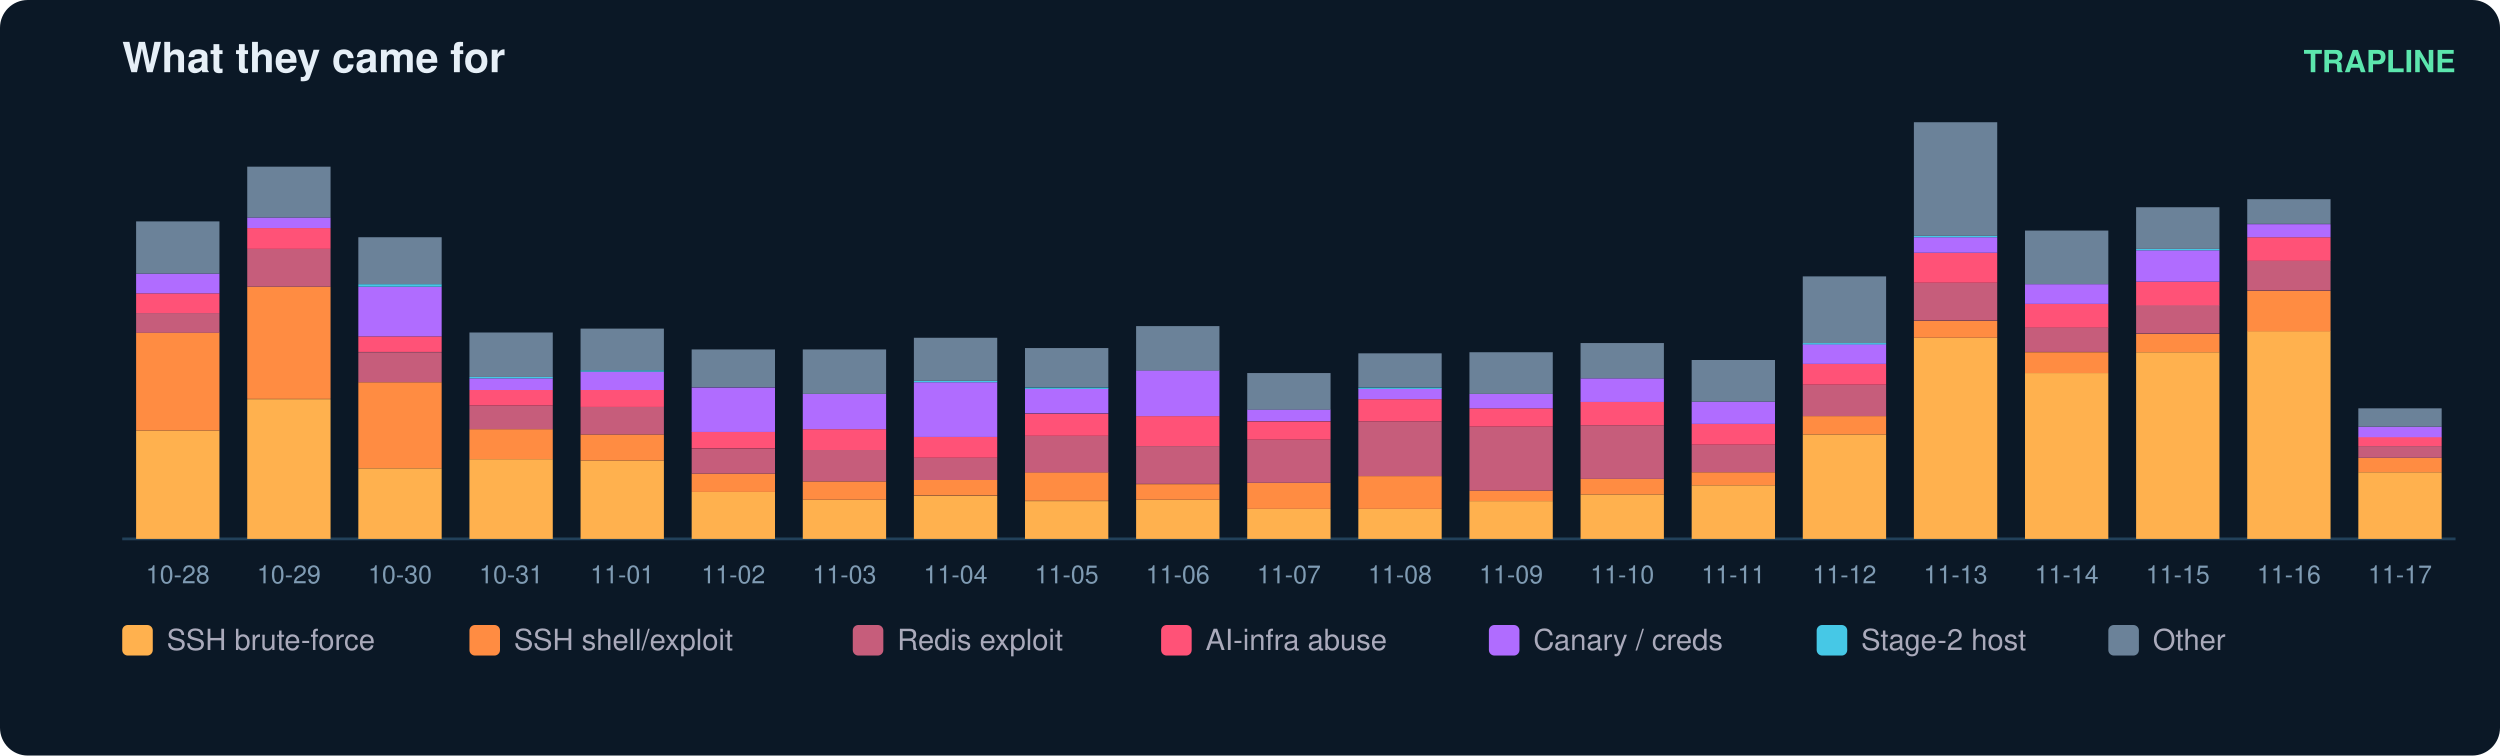
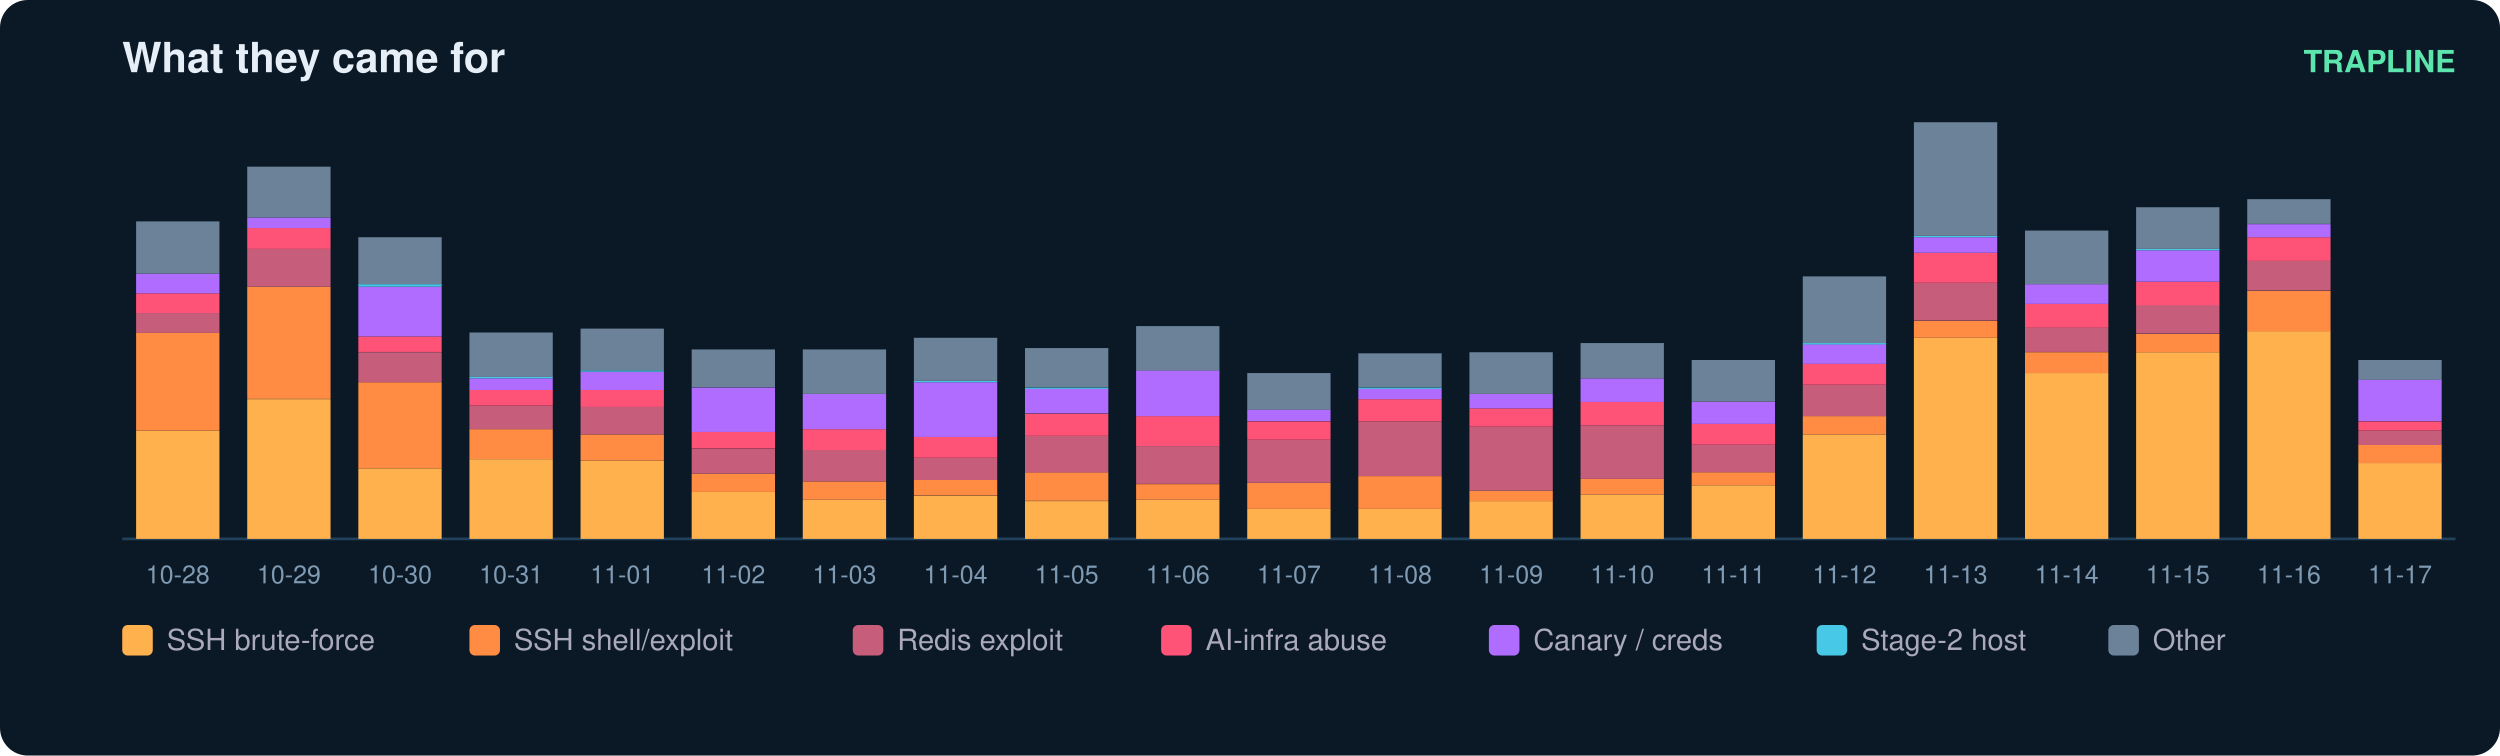
<svg xmlns="http://www.w3.org/2000/svg" width="900" height="272" viewBox="0 0 900 272" font-family="ui-sans-serif,Segoe UI,Helvetica,Arial">
  <rect width="900" height="272" rx="10" fill="#0b1826" />
  <text x="44" y="26" fill="#e6eff7" font-size="15" font-weight="700">What they came for</text>
  <text x="884" y="26" fill="#5ce6ad" font-size="11" text-anchor="end" font-weight="600">TRAPLINE</text>
  <line x1="44" y1="194" x2="884" y2="194" stroke="#22415a" />
  <rect x="49" y="155.0" width="30" height="39.0" fill="#ffb14e" />
  <rect x="49" y="119.7" width="30" height="35.3" fill="#ff8c42" />
  <rect x="49" y="112.7" width="30" height="7.1" fill="#c65d7b" />
  <rect x="49" y="105.6" width="30" height="7.1" fill="#ff5277" />
  <rect x="49" y="98.5" width="30" height="7.1" fill="#b06cff" />
  <rect x="49" y="79.7" width="30" height="18.8" fill="#6b8299" />
  <text x="64.0" y="210.0" fill="#7f9bb3" font-size="9" text-anchor="middle">10-28</text>
  <rect x="89" y="143.7" width="30" height="50.3" fill="#ffb14e" />
  <rect x="89" y="103.2" width="30" height="40.4" fill="#ff8c42" />
  <rect x="89" y="89.6" width="30" height="13.6" fill="#c65d7b" />
  <rect x="89" y="82.1" width="30" height="7.5" fill="#ff5277" />
  <rect x="89" y="78.3" width="30" height="3.8" fill="#b06cff" />
  <rect x="89" y="60.0" width="30" height="18.3" fill="#6b8299" />
  <text x="104.0" y="210.0" fill="#7f9bb3" font-size="9" text-anchor="middle">10-29</text>
  <rect x="129" y="168.6" width="30" height="25.4" fill="#ffb14e" />
  <rect x="129" y="137.6" width="30" height="31.0" fill="#ff8c42" />
  <rect x="129" y="126.8" width="30" height="10.8" fill="#c65d7b" />
  <rect x="129" y="121.1" width="30" height="5.6" fill="#ff5277" />
  <rect x="129" y="103.2" width="30" height="17.9" fill="#b06cff" />
  <rect x="129" y="102.3" width="30" height="0.9" fill="#46c8e6" />
  <rect x="129" y="85.4" width="30" height="16.9" fill="#6b8299" />
  <text x="144.0" y="210.0" fill="#7f9bb3" font-size="9" text-anchor="middle">10-30</text>
  <rect x="169" y="165.3" width="30" height="28.7" fill="#ffb14e" />
  <rect x="169" y="154.5" width="30" height="10.8" fill="#ff8c42" />
  <rect x="169" y="146.0" width="30" height="8.5" fill="#c65d7b" />
  <rect x="169" y="140.4" width="30" height="5.6" fill="#ff5277" />
  <rect x="169" y="136.2" width="30" height="4.2" fill="#b06cff" />
  <rect x="169" y="135.7" width="30" height="0.5" fill="#46c8e6" />
  <rect x="169" y="119.7" width="30" height="16.0" fill="#6b8299" />
  <text x="184.0" y="210.0" fill="#7f9bb3" font-size="9" text-anchor="middle">10-31</text>
  <rect x="209" y="165.8" width="30" height="28.2" fill="#ffb14e" />
  <rect x="209" y="156.4" width="30" height="9.4" fill="#ff8c42" />
  <rect x="209" y="146.5" width="30" height="9.9" fill="#c65d7b" />
  <rect x="209" y="140.4" width="30" height="6.1" fill="#ff5277" />
  <rect x="209" y="133.8" width="30" height="6.6" fill="#b06cff" />
  <rect x="209" y="133.3" width="30" height="0.5" fill="#46c8e6" />
  <rect x="209" y="118.3" width="30" height="15.0" fill="#6b8299" />
  <text x="224.0" y="210.0" fill="#7f9bb3" font-size="9" text-anchor="middle">11-01</text>
  <rect x="249" y="177.1" width="30" height="16.9" fill="#ffb14e" />
  <rect x="249" y="170.5" width="30" height="6.6" fill="#ff8c42" />
  <rect x="249" y="161.6" width="30" height="8.9" fill="#c65d7b" />
  <rect x="249" y="155.4" width="30" height="6.1" fill="#ff5277" />
  <rect x="249" y="139.5" width="30" height="16.0" fill="#b06cff" />
  <rect x="249" y="125.8" width="30" height="13.6" fill="#6b8299" />
  <text x="264.0" y="210.0" fill="#7f9bb3" font-size="9" text-anchor="middle">11-02</text>
  <rect x="289" y="179.9" width="30" height="14.1" fill="#ffb14e" />
  <rect x="289" y="173.3" width="30" height="6.6" fill="#ff8c42" />
  <rect x="289" y="162.0" width="30" height="11.3" fill="#c65d7b" />
  <rect x="289" y="154.5" width="30" height="7.5" fill="#ff5277" />
  <rect x="289" y="141.8" width="30" height="12.7" fill="#b06cff" />
  <rect x="289" y="125.8" width="30" height="16.0" fill="#6b8299" />
  <text x="304.0" y="210.0" fill="#7f9bb3" font-size="9" text-anchor="middle">11-03</text>
  <rect x="329" y="178.5" width="30" height="15.5" fill="#ffb14e" />
  <rect x="329" y="172.8" width="30" height="5.6" fill="#ff8c42" />
  <rect x="329" y="164.8" width="30" height="8.0" fill="#c65d7b" />
  <rect x="329" y="157.3" width="30" height="7.5" fill="#ff5277" />
  <rect x="329" y="137.6" width="30" height="19.7" fill="#b06cff" />
  <rect x="329" y="137.1" width="30" height="0.5" fill="#46c8e6" />
  <rect x="329" y="121.6" width="30" height="15.5" fill="#6b8299" />
  <text x="344.0" y="210.0" fill="#7f9bb3" font-size="9" text-anchor="middle">11-04</text>
  <rect x="369" y="180.4" width="30" height="13.6" fill="#ffb14e" />
  <rect x="369" y="170.0" width="30" height="10.3" fill="#ff8c42" />
  <rect x="369" y="156.9" width="30" height="13.2" fill="#c65d7b" />
  <rect x="369" y="148.9" width="30" height="8.0" fill="#ff5277" />
  <rect x="369" y="139.9" width="30" height="8.9" fill="#b06cff" />
  <rect x="369" y="139.5" width="30" height="0.5" fill="#46c8e6" />
  <rect x="369" y="125.3" width="30" height="14.1" fill="#6b8299" />
  <text x="384.0" y="210.0" fill="#7f9bb3" font-size="9" text-anchor="middle">11-05</text>
  <rect x="409" y="179.9" width="30" height="14.1" fill="#ffb14e" />
  <rect x="409" y="174.3" width="30" height="5.6" fill="#ff8c42" />
  <rect x="409" y="160.6" width="30" height="13.6" fill="#c65d7b" />
  <rect x="409" y="149.8" width="30" height="10.8" fill="#ff5277" />
  <rect x="409" y="133.3" width="30" height="16.5" fill="#b06cff" />
  <rect x="409" y="117.4" width="30" height="16.0" fill="#6b8299" />
  <text x="424.0" y="210.0" fill="#7f9bb3" font-size="9" text-anchor="middle">11-06</text>
  <rect x="449" y="183.2" width="30" height="10.8" fill="#ffb14e" />
  <rect x="449" y="173.8" width="30" height="9.4" fill="#ff8c42" />
  <rect x="449" y="158.3" width="30" height="15.5" fill="#c65d7b" />
  <rect x="449" y="151.7" width="30" height="6.6" fill="#ff5277" />
  <rect x="449" y="147.4" width="30" height="4.2" fill="#b06cff" />
  <rect x="449" y="134.3" width="30" height="13.2" fill="#6b8299" />
  <text x="464.0" y="210.0" fill="#7f9bb3" font-size="9" text-anchor="middle">11-07</text>
  <rect x="489" y="183.2" width="30" height="10.8" fill="#ffb14e" />
  <rect x="489" y="171.4" width="30" height="11.8" fill="#ff8c42" />
  <rect x="489" y="151.7" width="30" height="19.7" fill="#c65d7b" />
  <rect x="489" y="143.7" width="30" height="8.0" fill="#ff5277" />
  <rect x="489" y="139.9" width="30" height="3.8" fill="#b06cff" />
  <rect x="489" y="139.5" width="30" height="0.5" fill="#46c8e6" />
  <rect x="489" y="127.2" width="30" height="12.2" fill="#6b8299" />
  <text x="504.0" y="210.0" fill="#7f9bb3" font-size="9" text-anchor="middle">11-08</text>
  <rect x="529" y="180.4" width="30" height="13.6" fill="#ffb14e" />
  <rect x="529" y="176.6" width="30" height="3.8" fill="#ff8c42" />
  <rect x="529" y="153.6" width="30" height="23.0" fill="#c65d7b" />
  <rect x="529" y="147.0" width="30" height="6.6" fill="#ff5277" />
  <rect x="529" y="141.8" width="30" height="5.2" fill="#b06cff" />
  <rect x="529" y="126.8" width="30" height="15.0" fill="#6b8299" />
  <text x="544.0" y="210.0" fill="#7f9bb3" font-size="9" text-anchor="middle">11-09</text>
  <rect x="569" y="178.0" width="30" height="16.0" fill="#ffb14e" />
  <rect x="569" y="172.4" width="30" height="5.6" fill="#ff8c42" />
  <rect x="569" y="153.1" width="30" height="19.3" fill="#c65d7b" />
  <rect x="569" y="144.6" width="30" height="8.5" fill="#ff5277" />
  <rect x="569" y="136.2" width="30" height="8.5" fill="#b06cff" />
  <rect x="569" y="123.5" width="30" height="12.7" fill="#6b8299" />
  <text x="584.0" y="210.0" fill="#7f9bb3" font-size="9" text-anchor="middle">11-10</text>
  <rect x="609" y="174.7" width="30" height="19.3" fill="#ffb14e" />
  <rect x="609" y="170.0" width="30" height="4.7" fill="#ff8c42" />
  <rect x="609" y="160.1" width="30" height="9.9" fill="#c65d7b" />
  <rect x="609" y="152.6" width="30" height="7.5" fill="#ff5277" />
  <rect x="609" y="144.6" width="30" height="8.0" fill="#b06cff" />
  <rect x="609" y="129.6" width="30" height="15.0" fill="#6b8299" />
  <text x="624.0" y="210.0" fill="#7f9bb3" font-size="9" text-anchor="middle">11-11</text>
  <rect x="649" y="156.4" width="30" height="37.6" fill="#ffb14e" />
  <rect x="649" y="149.8" width="30" height="6.6" fill="#ff8c42" />
  <rect x="649" y="138.5" width="30" height="11.3" fill="#c65d7b" />
  <rect x="649" y="131.0" width="30" height="7.5" fill="#ff5277" />
  <rect x="649" y="123.9" width="30" height="7.1" fill="#b06cff" />
  <rect x="649" y="123.5" width="30" height="0.5" fill="#46c8e6" />
  <rect x="649" y="99.5" width="30" height="24.0" fill="#6b8299" />
  <text x="664.0" y="210.0" fill="#7f9bb3" font-size="9" text-anchor="middle">11-12</text>
  <rect x="689" y="121.6" width="30" height="72.4" fill="#ffb14e" />
  <rect x="689" y="115.5" width="30" height="6.1" fill="#ff8c42" />
  <rect x="689" y="101.8" width="30" height="13.6" fill="#c65d7b" />
  <rect x="689" y="91.0" width="30" height="10.8" fill="#ff5277" />
  <rect x="689" y="85.4" width="30" height="5.6" fill="#b06cff" />
  <rect x="689" y="84.9" width="30" height="0.5" fill="#46c8e6" />
  <rect x="689" y="44.0" width="30" height="40.9" fill="#6b8299" />
  <text x="704.0" y="210.0" fill="#7f9bb3" font-size="9" text-anchor="middle">11-13</text>
  <rect x="729" y="134.3" width="30" height="59.7" fill="#ffb14e" />
  <rect x="729" y="126.8" width="30" height="7.5" fill="#ff8c42" />
  <rect x="729" y="117.8" width="30" height="8.9" fill="#c65d7b" />
  <rect x="729" y="109.4" width="30" height="8.5" fill="#ff5277" />
  <rect x="729" y="102.3" width="30" height="7.1" fill="#b06cff" />
  <rect x="729" y="83.0" width="30" height="19.3" fill="#6b8299" />
  <text x="744.0" y="210.0" fill="#7f9bb3" font-size="9" text-anchor="middle">11-14</text>
  <rect x="769" y="126.8" width="30" height="67.2" fill="#ffb14e" />
  <rect x="769" y="120.2" width="30" height="6.6" fill="#ff8c42" />
  <rect x="769" y="109.8" width="30" height="10.3" fill="#c65d7b" />
  <rect x="769" y="101.4" width="30" height="8.5" fill="#ff5277" />
  <rect x="769" y="90.1" width="30" height="11.3" fill="#b06cff" />
  <rect x="769" y="89.6" width="30" height="0.5" fill="#46c8e6" />
  <rect x="769" y="74.6" width="30" height="15.0" fill="#6b8299" />
  <text x="784.0" y="210.0" fill="#7f9bb3" font-size="9" text-anchor="middle">11-15</text>
  <rect x="809" y="119.2" width="30" height="74.8" fill="#ffb14e" />
  <rect x="809" y="104.7" width="30" height="14.6" fill="#ff8c42" />
  <rect x="809" y="93.8" width="30" height="10.8" fill="#c65d7b" />
  <rect x="809" y="85.4" width="30" height="8.5" fill="#ff5277" />
  <rect x="809" y="80.7" width="30" height="4.7" fill="#b06cff" />
  <rect x="809" y="71.7" width="30" height="8.9" fill="#6b8299" />
  <text x="824.0" y="210.0" fill="#7f9bb3" font-size="9" text-anchor="middle">11-16</text>
-   <rect x="849" y="170.0" width="30" height="24.0" fill="#ffb14e" />
-   <rect x="849" y="164.8" width="30" height="5.2" fill="#ff8c42" />
-   <rect x="849" y="160.6" width="30" height="4.2" fill="#c65d7b" />
-   <rect x="849" y="157.3" width="30" height="3.3" fill="#ff5277" />
-   <rect x="849" y="153.6" width="30" height="3.8" fill="#b06cff" />
-   <rect x="849" y="147.0" width="30" height="6.6" fill="#6b8299" />
+   <rect x="849" y="166.7" width="30" height="27.3" fill="#ffb14e" />
+   <rect x="849" y="160.1" width="30" height="6.6" fill="#ff8c42" />
+   <rect x="849" y="155.0" width="30" height="5.2" fill="#c65d7b" />
+   <rect x="849" y="151.7" width="30" height="3.3" fill="#ff5277" />
+   <rect x="849" y="136.6" width="30" height="15.0" fill="#b06cff" />
+   <rect x="849" y="129.6" width="30" height="7.1" fill="#6b8299" />
  <text x="864.0" y="210.0" fill="#7f9bb3" font-size="9" text-anchor="middle">11-17</text>
  <rect x="44" y="225" width="11" height="11" rx="2" fill="#ffb14e" />
  <text x="60" y="234" fill="#aab" font-size="10.5">SSH brute-force</text>
  <rect x="169" y="225" width="11" height="11" rx="2" fill="#ff8c42" />
  <text x="185" y="234" fill="#aab" font-size="10.5">SSH shell/exploit</text>
  <rect x="307" y="225" width="11" height="11" rx="2" fill="#c65d7b" />
  <text x="323" y="234" fill="#aab" font-size="10.5">Redis exploit</text>
  <rect x="418" y="225" width="11" height="11" rx="2" fill="#ff5277" />
  <text x="434" y="234" fill="#aab" font-size="10.5">AI-infra abuse</text>
  <rect x="536" y="225" width="11" height="11" rx="2" fill="#b06cff" />
  <text x="552" y="234" fill="#aab" font-size="10.5">Canary / creds</text>
  <rect x="654" y="225" width="11" height="11" rx="2" fill="#46c8e6" />
  <text x="670" y="234" fill="#aab" font-size="10.5">Stage-2 host</text>
  <rect x="759" y="225" width="11" height="11" rx="2" fill="#6b8299" />
  <text x="775" y="234" fill="#aab" font-size="10.5">Other</text>
</svg>
